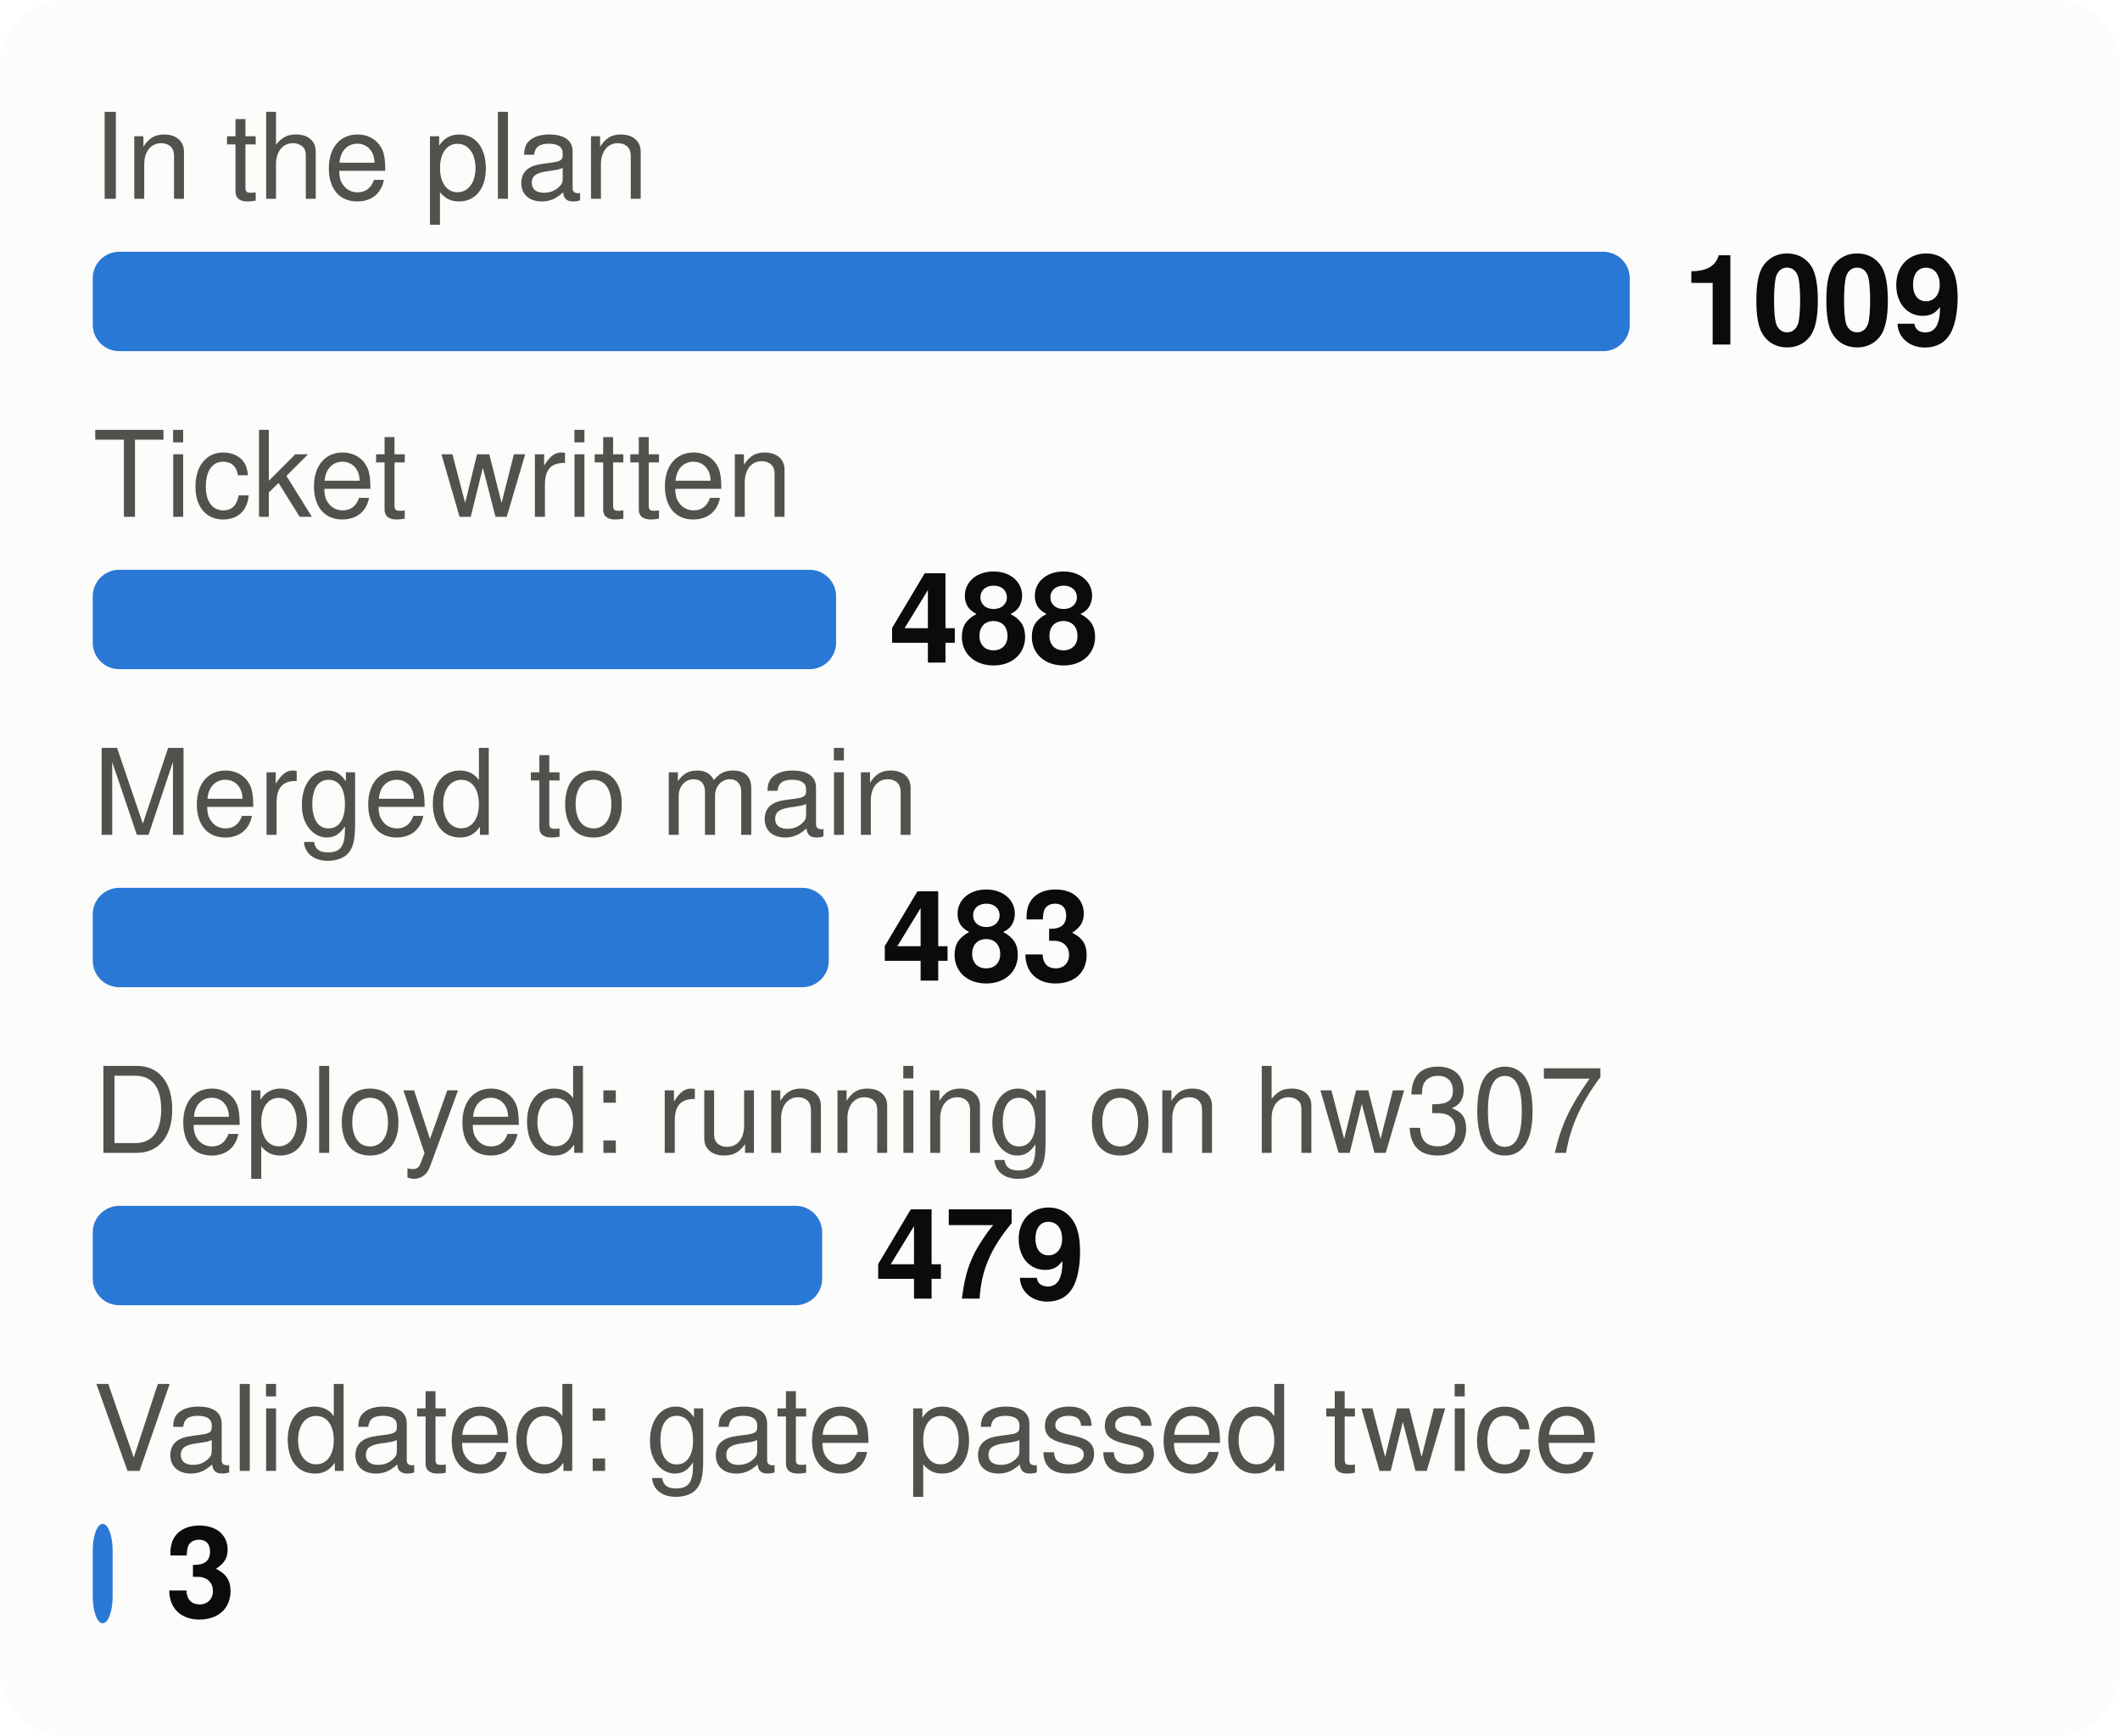
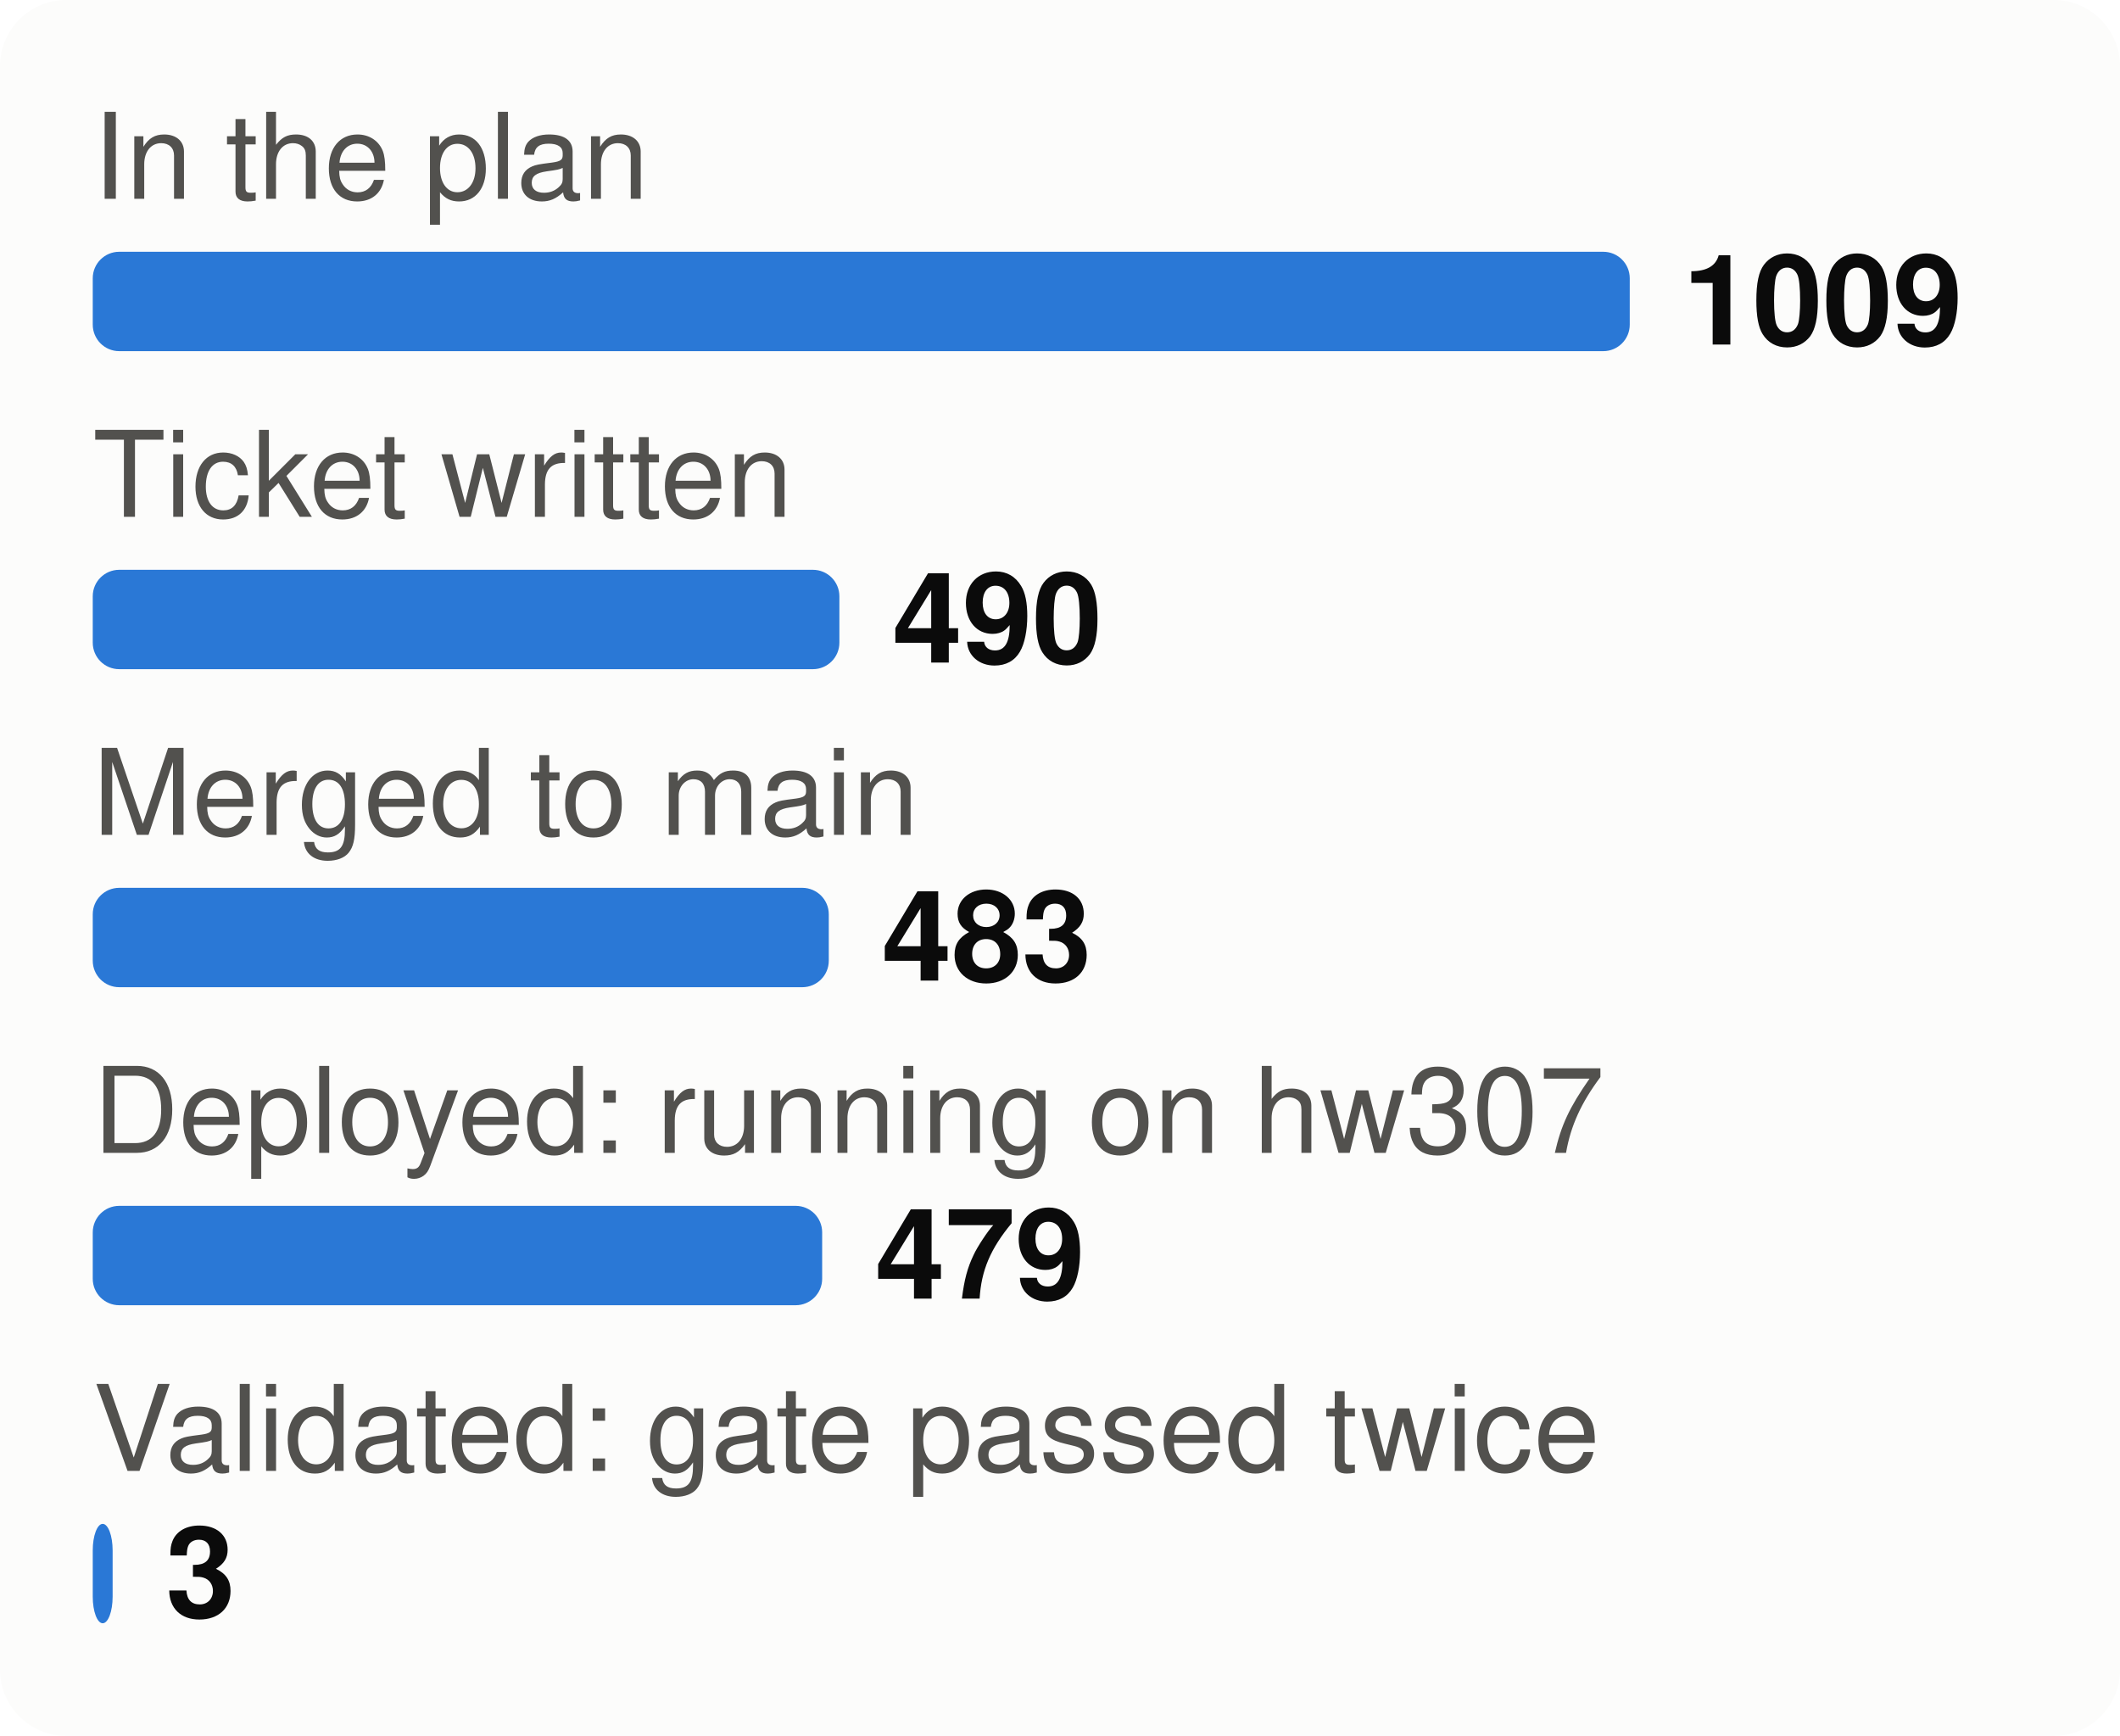
<svg xmlns="http://www.w3.org/2000/svg" viewBox="0 0 320 262" width="320" height="262" font-family="system-ui,-apple-system,Segoe UI,Helvetica,Arial,sans-serif" font-size="18" role="img" aria-label="From plan to proof: tasks at each stage">
  <style>.h{paint-order:stroke;stroke:#fcfcfb;stroke-width:3px;stroke-linejoin:round}.rg{stroke:#fcfcfb}@media (prefers-color-scheme: dark){.bg{fill:#1a1a19}.t1{fill:#f0efec}.t2{fill:#c3c2b7}.gr{stroke:#2c2c2a}.ax{stroke:#383835}.ld{stroke:#383835}.br{stroke:#c3c2b7}.m{stroke:#3987e5}.dp{stroke:#d95926}.v{stroke:#199e70}.i2{stroke:#c3c2b7}.i1{stroke:#f0efec}.f1{fill:#3987e5}.f2{fill:#d95926}.f3{fill:#199e70}.f4{fill:#c98500}.ev{fill:#c3c2b7}.inv{fill:#1a1a19}.done{fill:#cde2fb}.todo{fill:#52514e}.tile{fill:#262624}.h,.rg{stroke:#1a1a19}}</style>
  <rect width="320" height="262" rx="10" class="bg" fill="#fcfcfb" />
  <text x="14" y="30" class="t2" fill="#52514e" font-size="18">In the plan</text>
  <rect x="14" y="38" width="232.0" height="15" rx="4" class="f1" fill="#2a78d6" />
  <text x="254.0" y="52" class="t1" fill="#0b0b0b" font-size="19" font-weight="700">1009</text>
  <text x="14" y="78" class="t2" fill="#52514e" font-size="18">Ticket written</text>
-   <rect x="14" y="86" width="112.2" height="15" rx="4" class="f1" fill="#2a78d6" />
-   <text x="134.2" y="100" class="t1" fill="#0b0b0b" font-size="19" font-weight="700">488</text>
+   <rect x="14" y="86" width="112.7" height="15" rx="4" class="f1" fill="#2a78d6" />
+   <text x="134.7" y="100" class="t1" fill="#0b0b0b" font-size="19" font-weight="700">490</text>
  <text x="14" y="126" class="t2" fill="#52514e" font-size="18">Merged to main</text>
  <rect x="14" y="134" width="111.1" height="15" rx="4" class="f1" fill="#2a78d6" />
  <text x="133.1" y="148" class="t1" fill="#0b0b0b" font-size="19" font-weight="700">483</text>
  <text x="14" y="174" class="t2" fill="#52514e" font-size="18">Deployed: running on hw307</text>
  <rect x="14" y="182" width="110.1" height="15" rx="4" class="f1" fill="#2a78d6" />
  <text x="132.1" y="196" class="t1" fill="#0b0b0b" font-size="19" font-weight="700">479</text>
  <text x="14" y="222" class="t2" fill="#52514e" font-size="18">Validated: gate passed twice</text>
  <rect x="14" y="230" width="3.0" height="15" rx="4" class="f1" fill="#2a78d6" />
  <text x="25.0" y="244" class="t1" fill="#0b0b0b" font-size="19" font-weight="700">3</text>
</svg>
